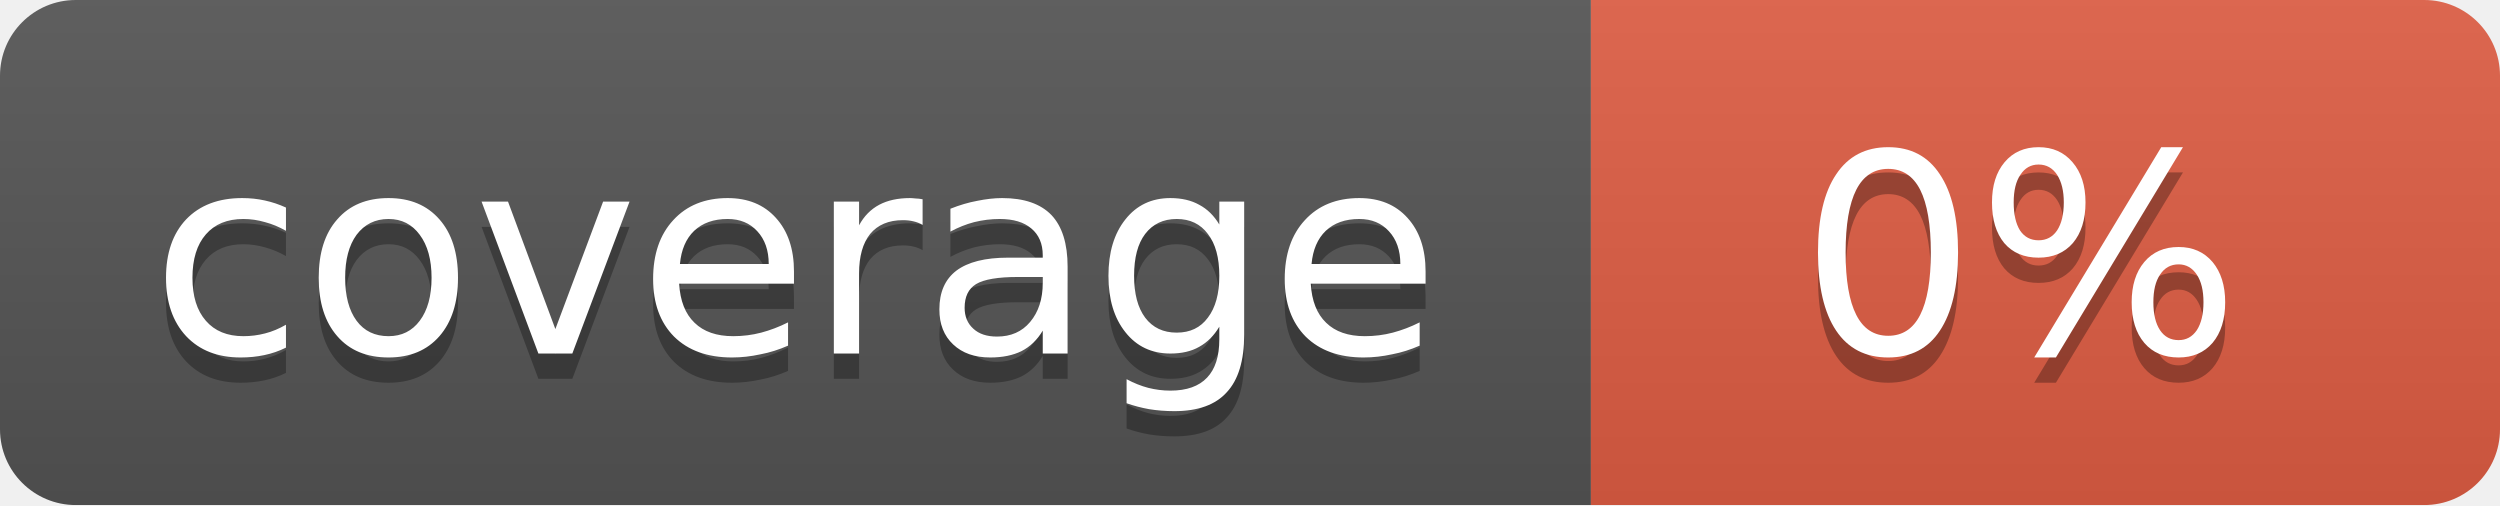
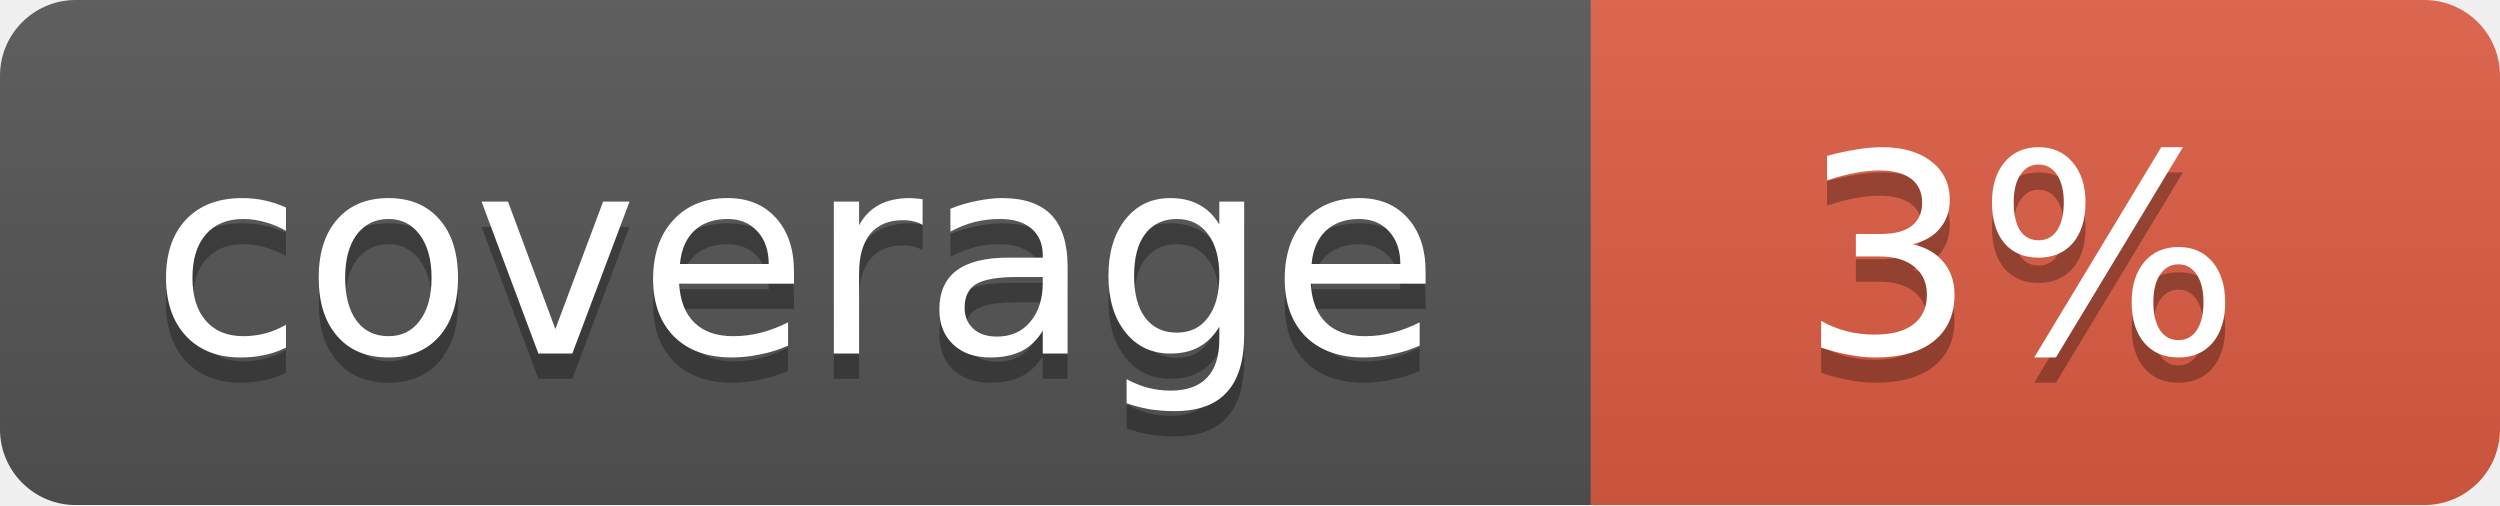
<svg xmlns="http://www.w3.org/2000/svg" width="99" height="20">
  <linearGradient id="b" x2="0" y2="100%">
    <stop offset="0" stop-color="#bbb" stop-opacity=".1" />
    <stop offset="1" stop-opacity=".1" />
  </linearGradient>
  <mask id="a">
    <rect width="99" height="20" rx="3" fill="#fff" />
  </mask>
  <g mask="url(#a)">
    <path fill="#555" d="M0 0h63v20H0z" />
    <path fill="#e05d44" d="M63 0h36v20H63z" />
    <path fill="url(#b)" d="M0 0h99v20H0z" />
  </g>
  <g fill="#fff" text-anchor="middle" font-family="DejaVu Sans,Verdana,Geneva,sans-serif" font-size="11">
    <text x="31.5" y="15" fill="#010101" fill-opacity=".3">coverage</text>
    <text x="31.5" y="14">coverage</text>
-     <text x="80" y="15" fill="#010101" fill-opacity=".3">0%</text>
-     <text x="80" y="14">0%</text>
+     <text x="80" y="15" fill="#010101" fill-opacity=".3">3%</text>
+     <text x="80" y="14">3%</text>
  </g>
</svg>
